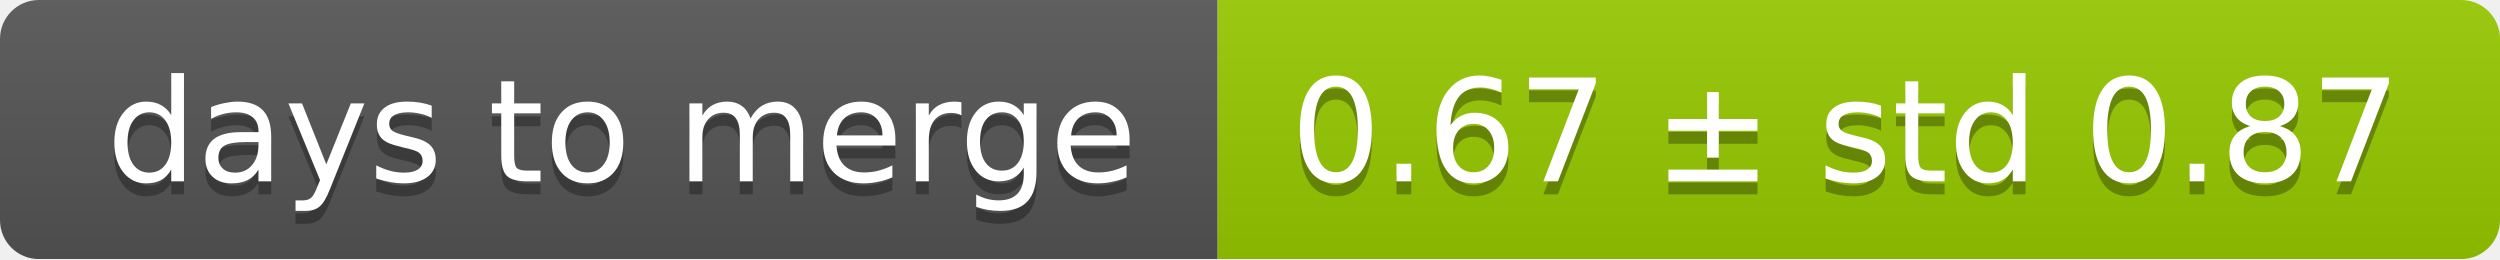
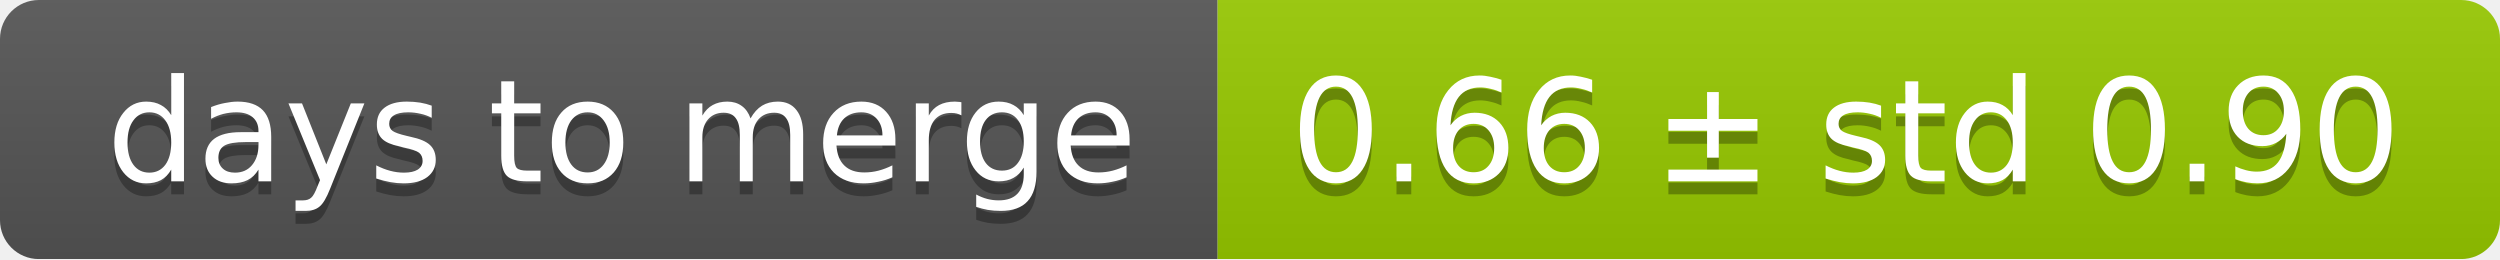
<svg xmlns="http://www.w3.org/2000/svg" width="193" height="20">
  <linearGradient id="smooth" x2="0" y2="100%">
    <stop offset="0" stop-color="#bbb" stop-opacity=".1" />
    <stop offset="1" stop-opacity=".1" />
  </linearGradient>
  <mask id="round">
    <rect width="193" height="20" rx="3" fill="#fff" />
  </mask>
  <g mask="url(#round)">
    <rect width="94" height="20" fill="#555" />
    <rect x="94" width="99" height="20" fill="#97ca00" />
    <rect width="193" height="20" fill="url(#smooth)" />
  </g>
  <g fill="#fff" text-anchor="middle" font-family="DejaVu Sans,Verdana,Geneva,sans-serif" font-size="11">
    <text x="48" y="15" fill="#010101" fill-opacity=".3">days to merge</text>
    <text x="48" y="14">days to merge</text>
-     <text x="142.5" y="15" fill="#010101" fill-opacity=".3">0.67 ± std 0.87</text>
-     <text x="142.5" y="14">0.67 ± std 0.87</text>
+     <text x="142.5" y="15" fill="#010101" fill-opacity=".3">0.66 ± std 0.90</text>
+     <text x="142.5" y="14">0.66 ± std 0.90</text>
  </g>
</svg>
